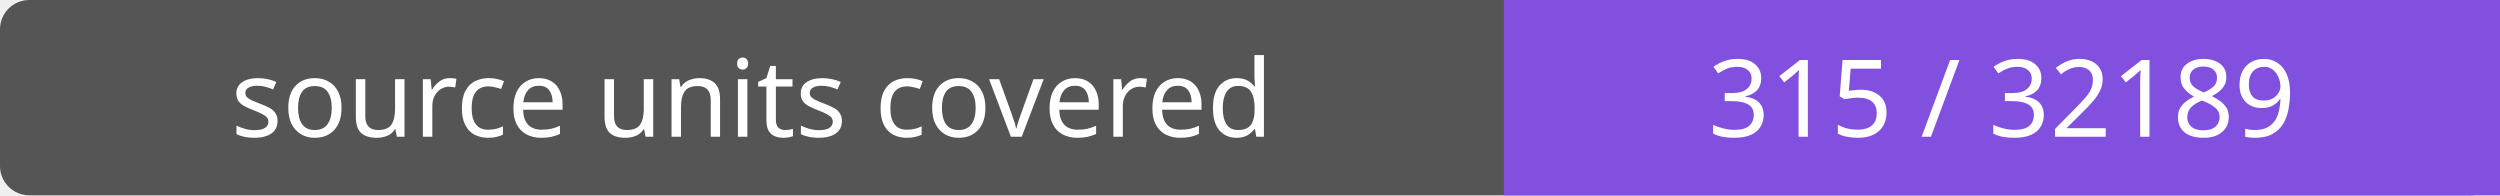
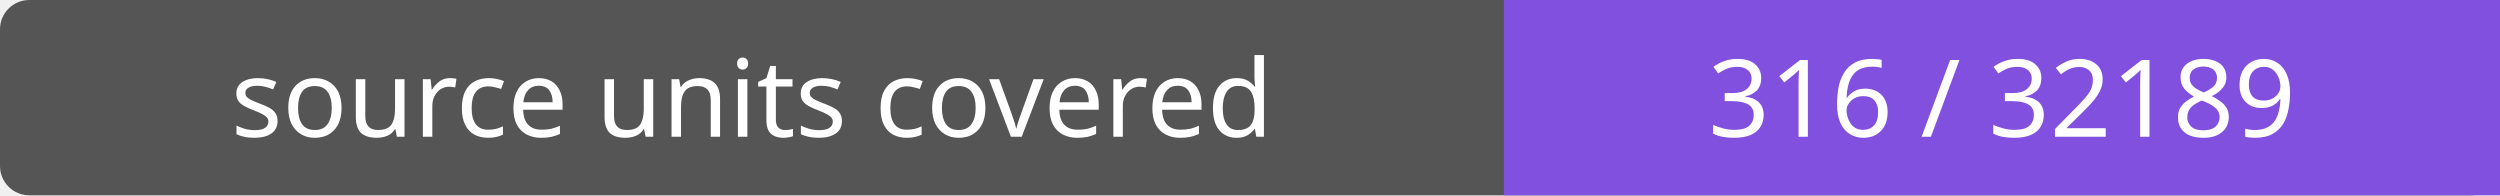
- <svg xmlns="http://www.w3.org/2000/svg" width="256" height="20" role="img" aria-label="source units covered: 315 / 32189">
+ <svg xmlns="http://www.w3.org/2000/svg" width="256" height="20" role="img" aria-label="source units covered: 316 / 32189">
  <rect width="256" height="20" rx="3" fill="#555" />
  <path fill="#8250df" d="M154 0h102v20H154z" />
  <g fill="#fff" text-anchor="middle" font-family="Verdana,sans-serif" font-size="11">
    <text x="77.0" y="14">source units covered</text>
-     <text x="205.0" y="14">315 / 32189</text>
+     <text x="205.0" y="14">316 / 32189</text>
  </g>
</svg>
